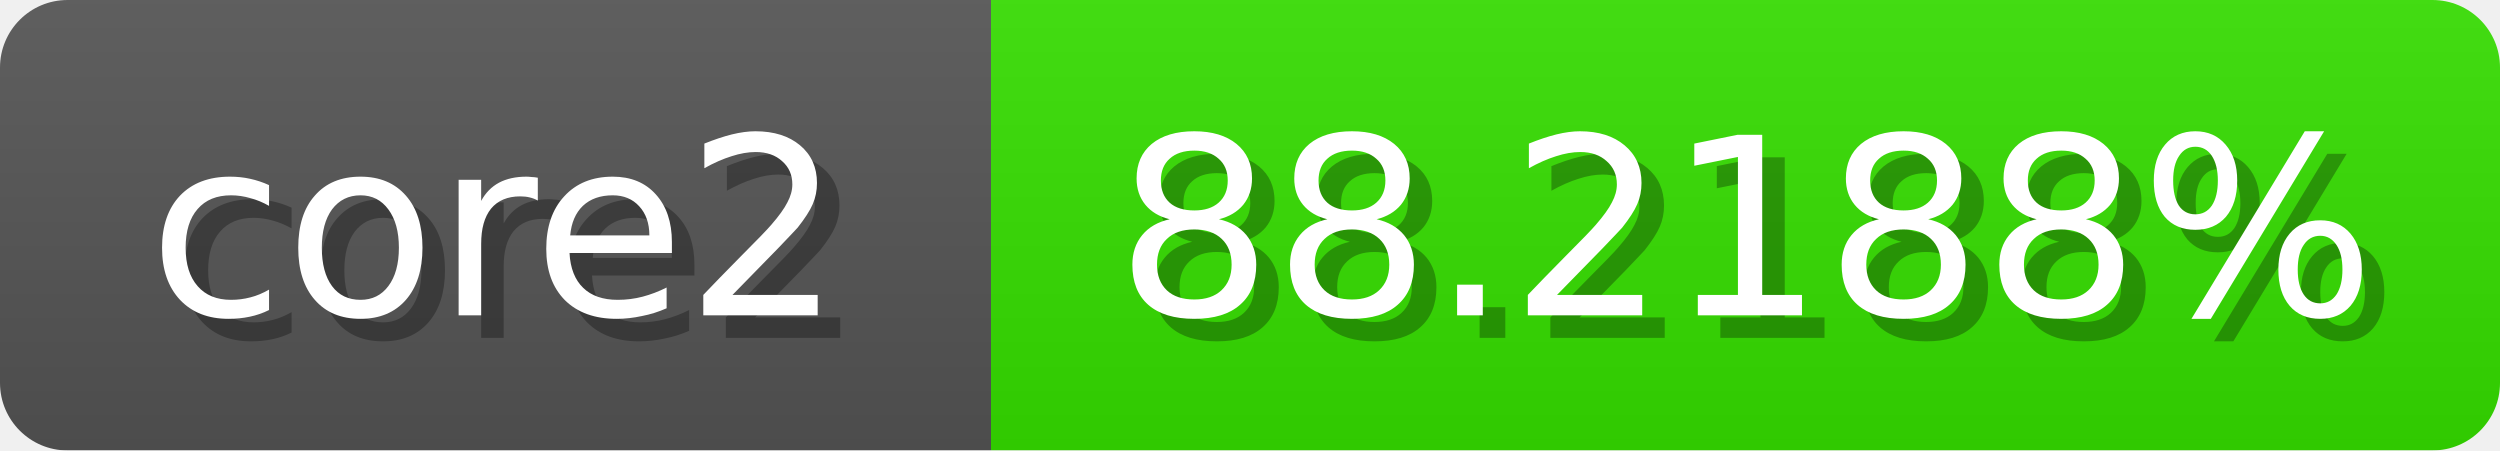
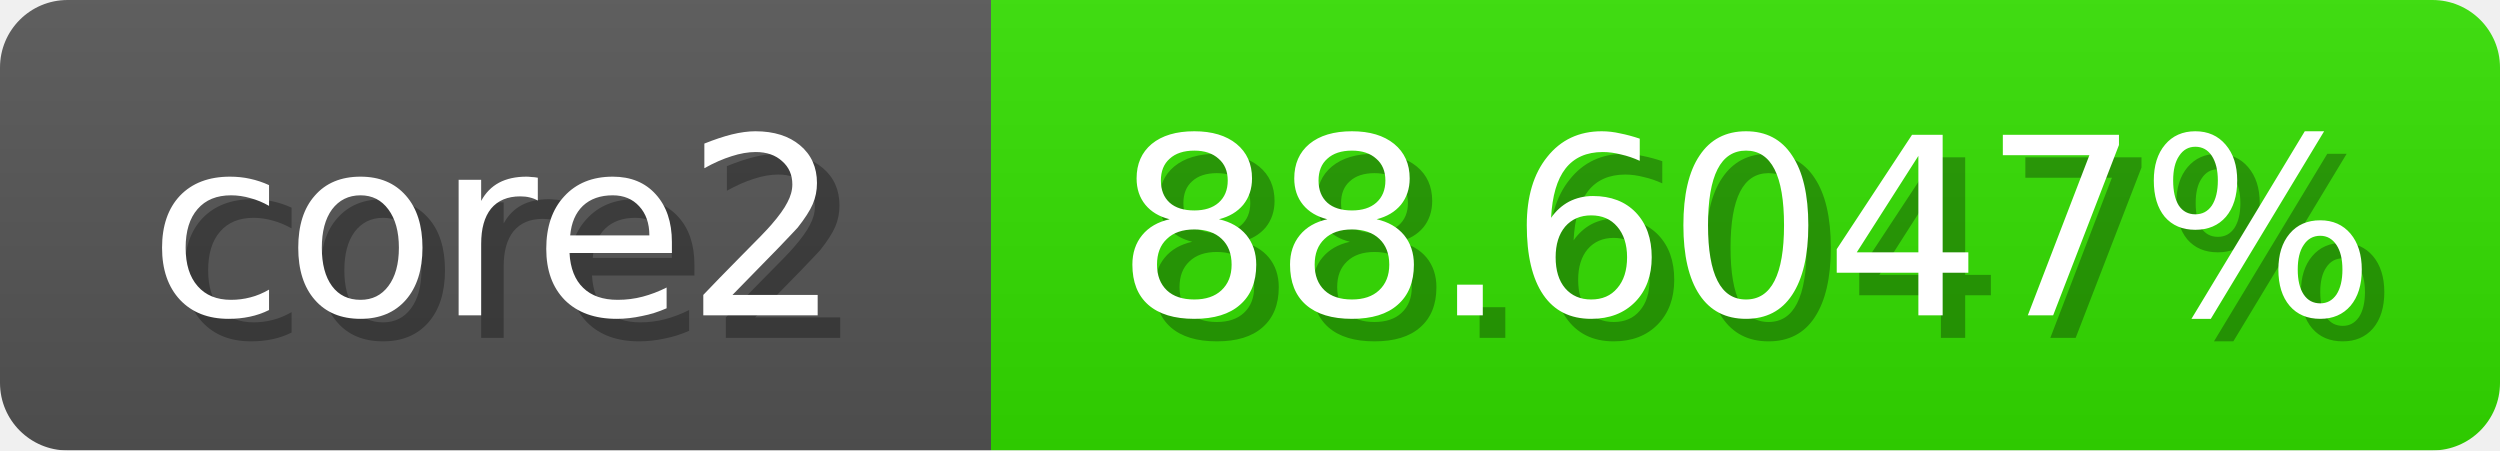
<svg xmlns="http://www.w3.org/2000/svg" width="111" height="20">
  <linearGradient id="b" x2="0" y2="100%">
    <stop offset="0" stop-color="#bbb" stop-opacity=".1" />
    <stop offset="1" stop-opacity=".1" />
  </linearGradient>
  <mask id="anybadge_1">
    <rect width="111" height="20" rx="3" fill="#fff" />
  </mask>
  <g mask="url(#anybadge_1)">
    <path fill="#555" d="M0 0h44v20H0z" />
-     <path fill="#35e000" d="M44 0h67v20H44z" />
+     <path fill="#33e000" d="M44 0h67v20H44z" />
    <path fill="url(#b)" d="M0 0h111v20H0z" />
  </g>
  <g fill="#fff" text-anchor="middle" font-family="DejaVu Sans,Verdana,Geneva,sans-serif" font-size="11">
    <text x="23.0" y="15" fill="#010101" fill-opacity=".3">core2</text>
    <text x="22.0" y="14">core2</text>
  </g>
  <g fill="#fff" text-anchor="middle" font-family="DejaVu Sans,Verdana,Geneva,sans-serif" font-size="11">
-     <text x="78.5" y="15" fill="#010101" fill-opacity=".3">88.2188%</text>
-     <text x="77.5" y="14">88.2188%</text>
+     <text x="78.5" y="15" fill="#010101" fill-opacity=".3">88.6047%</text>
+     <text x="77.5" y="14">88.6047%</text>
  </g>
</svg>
